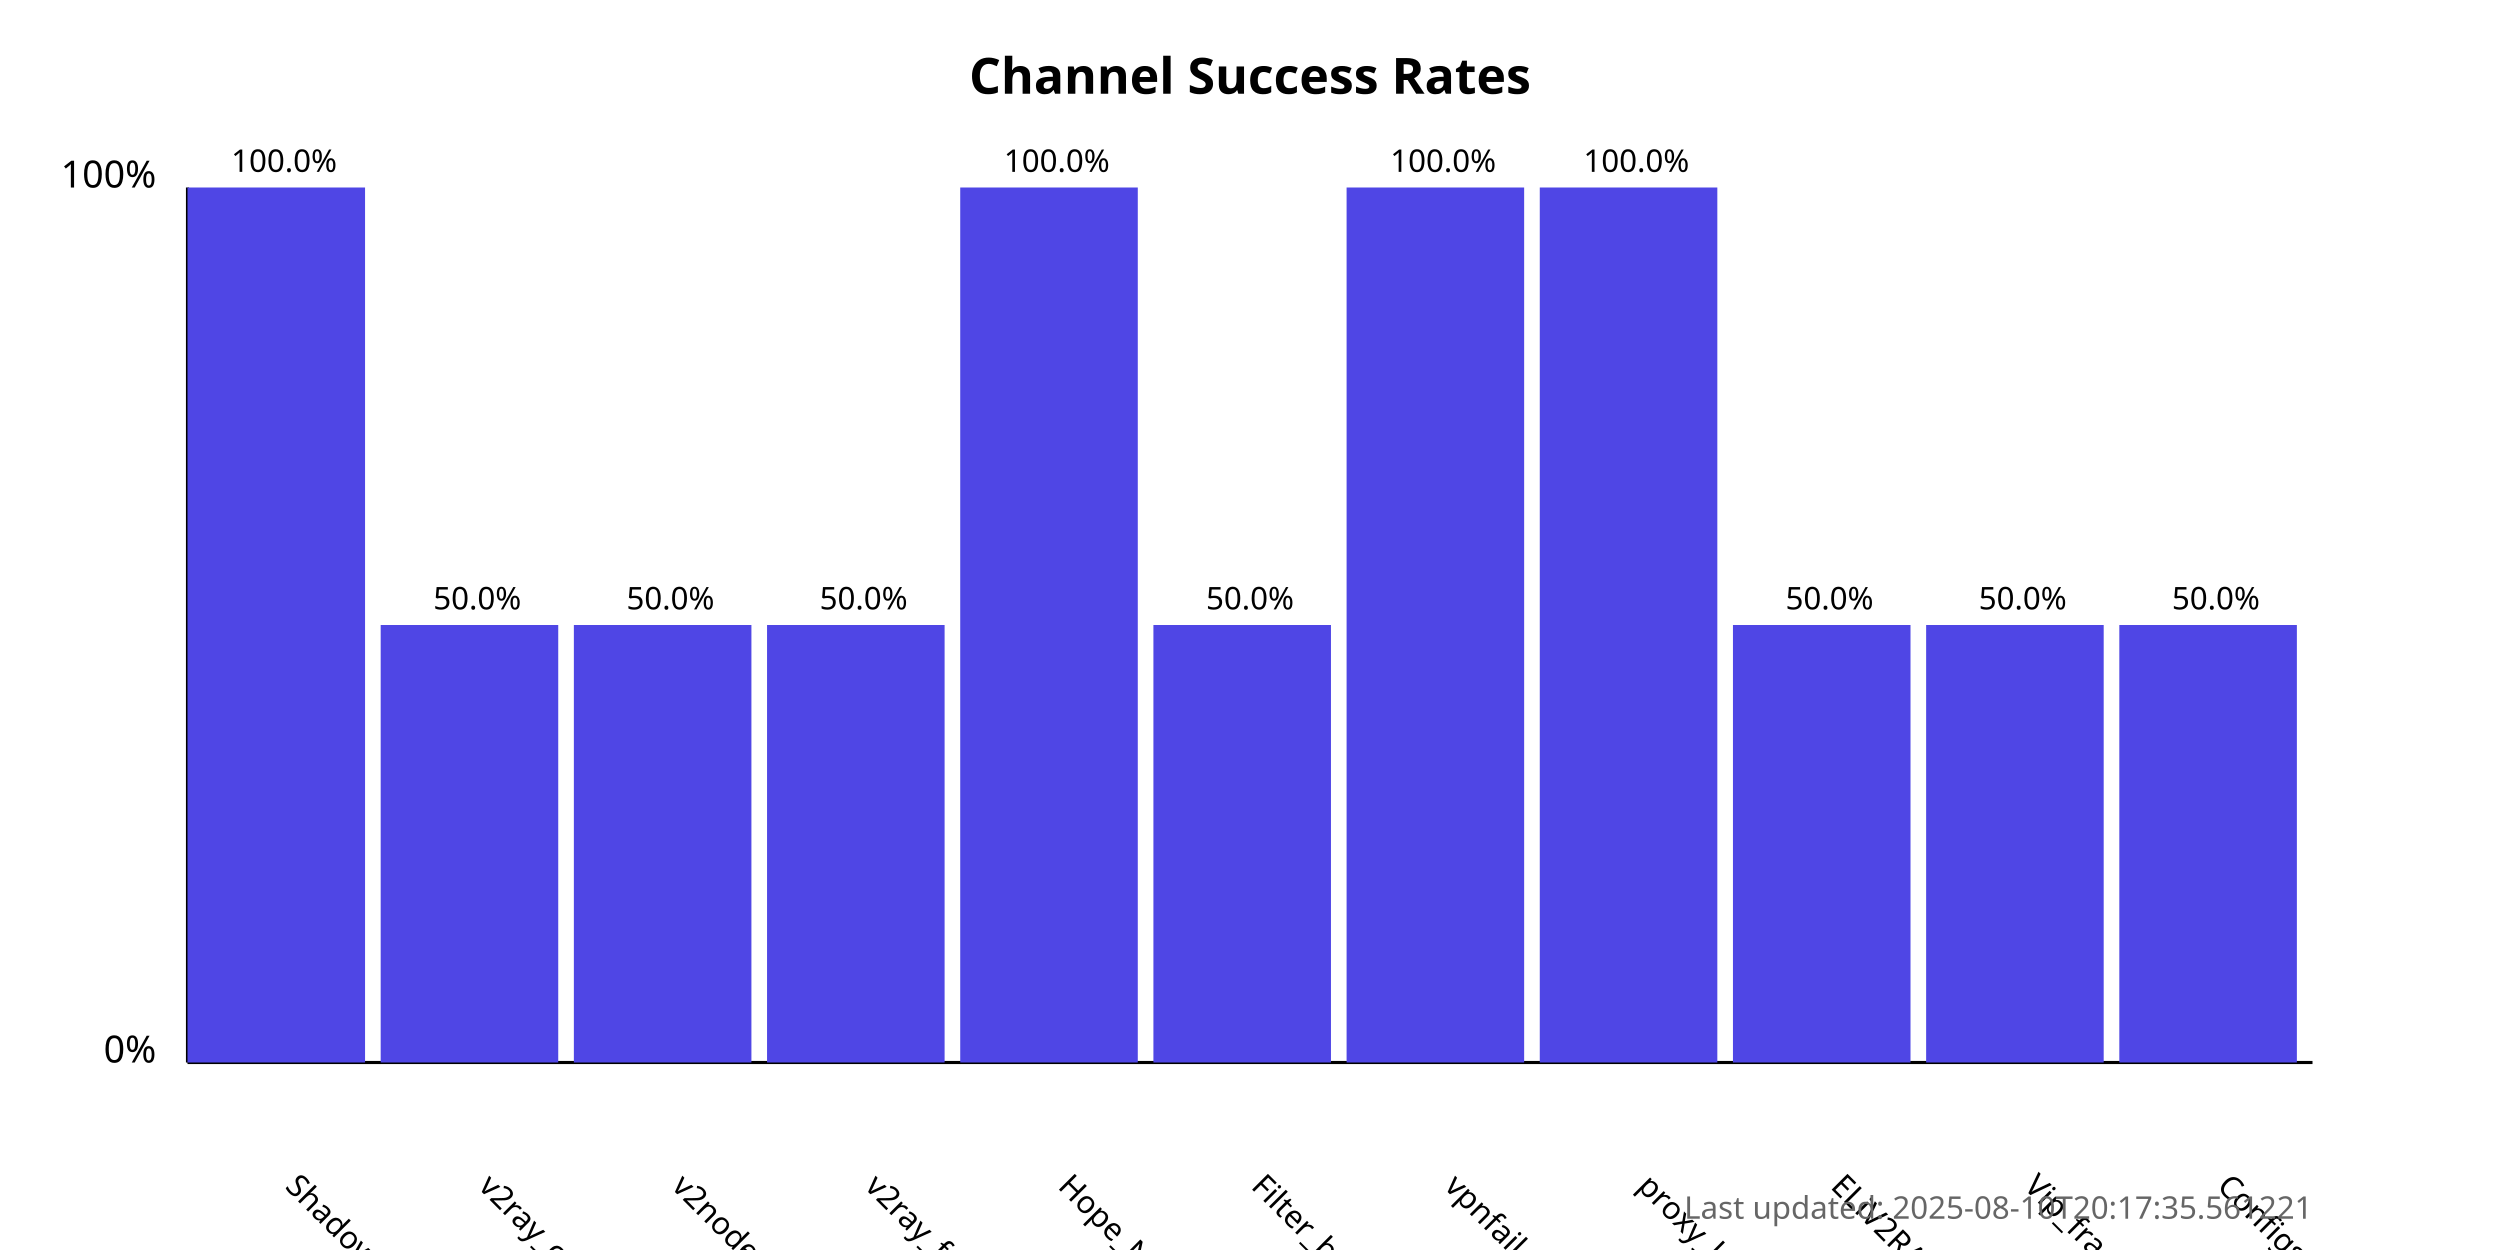
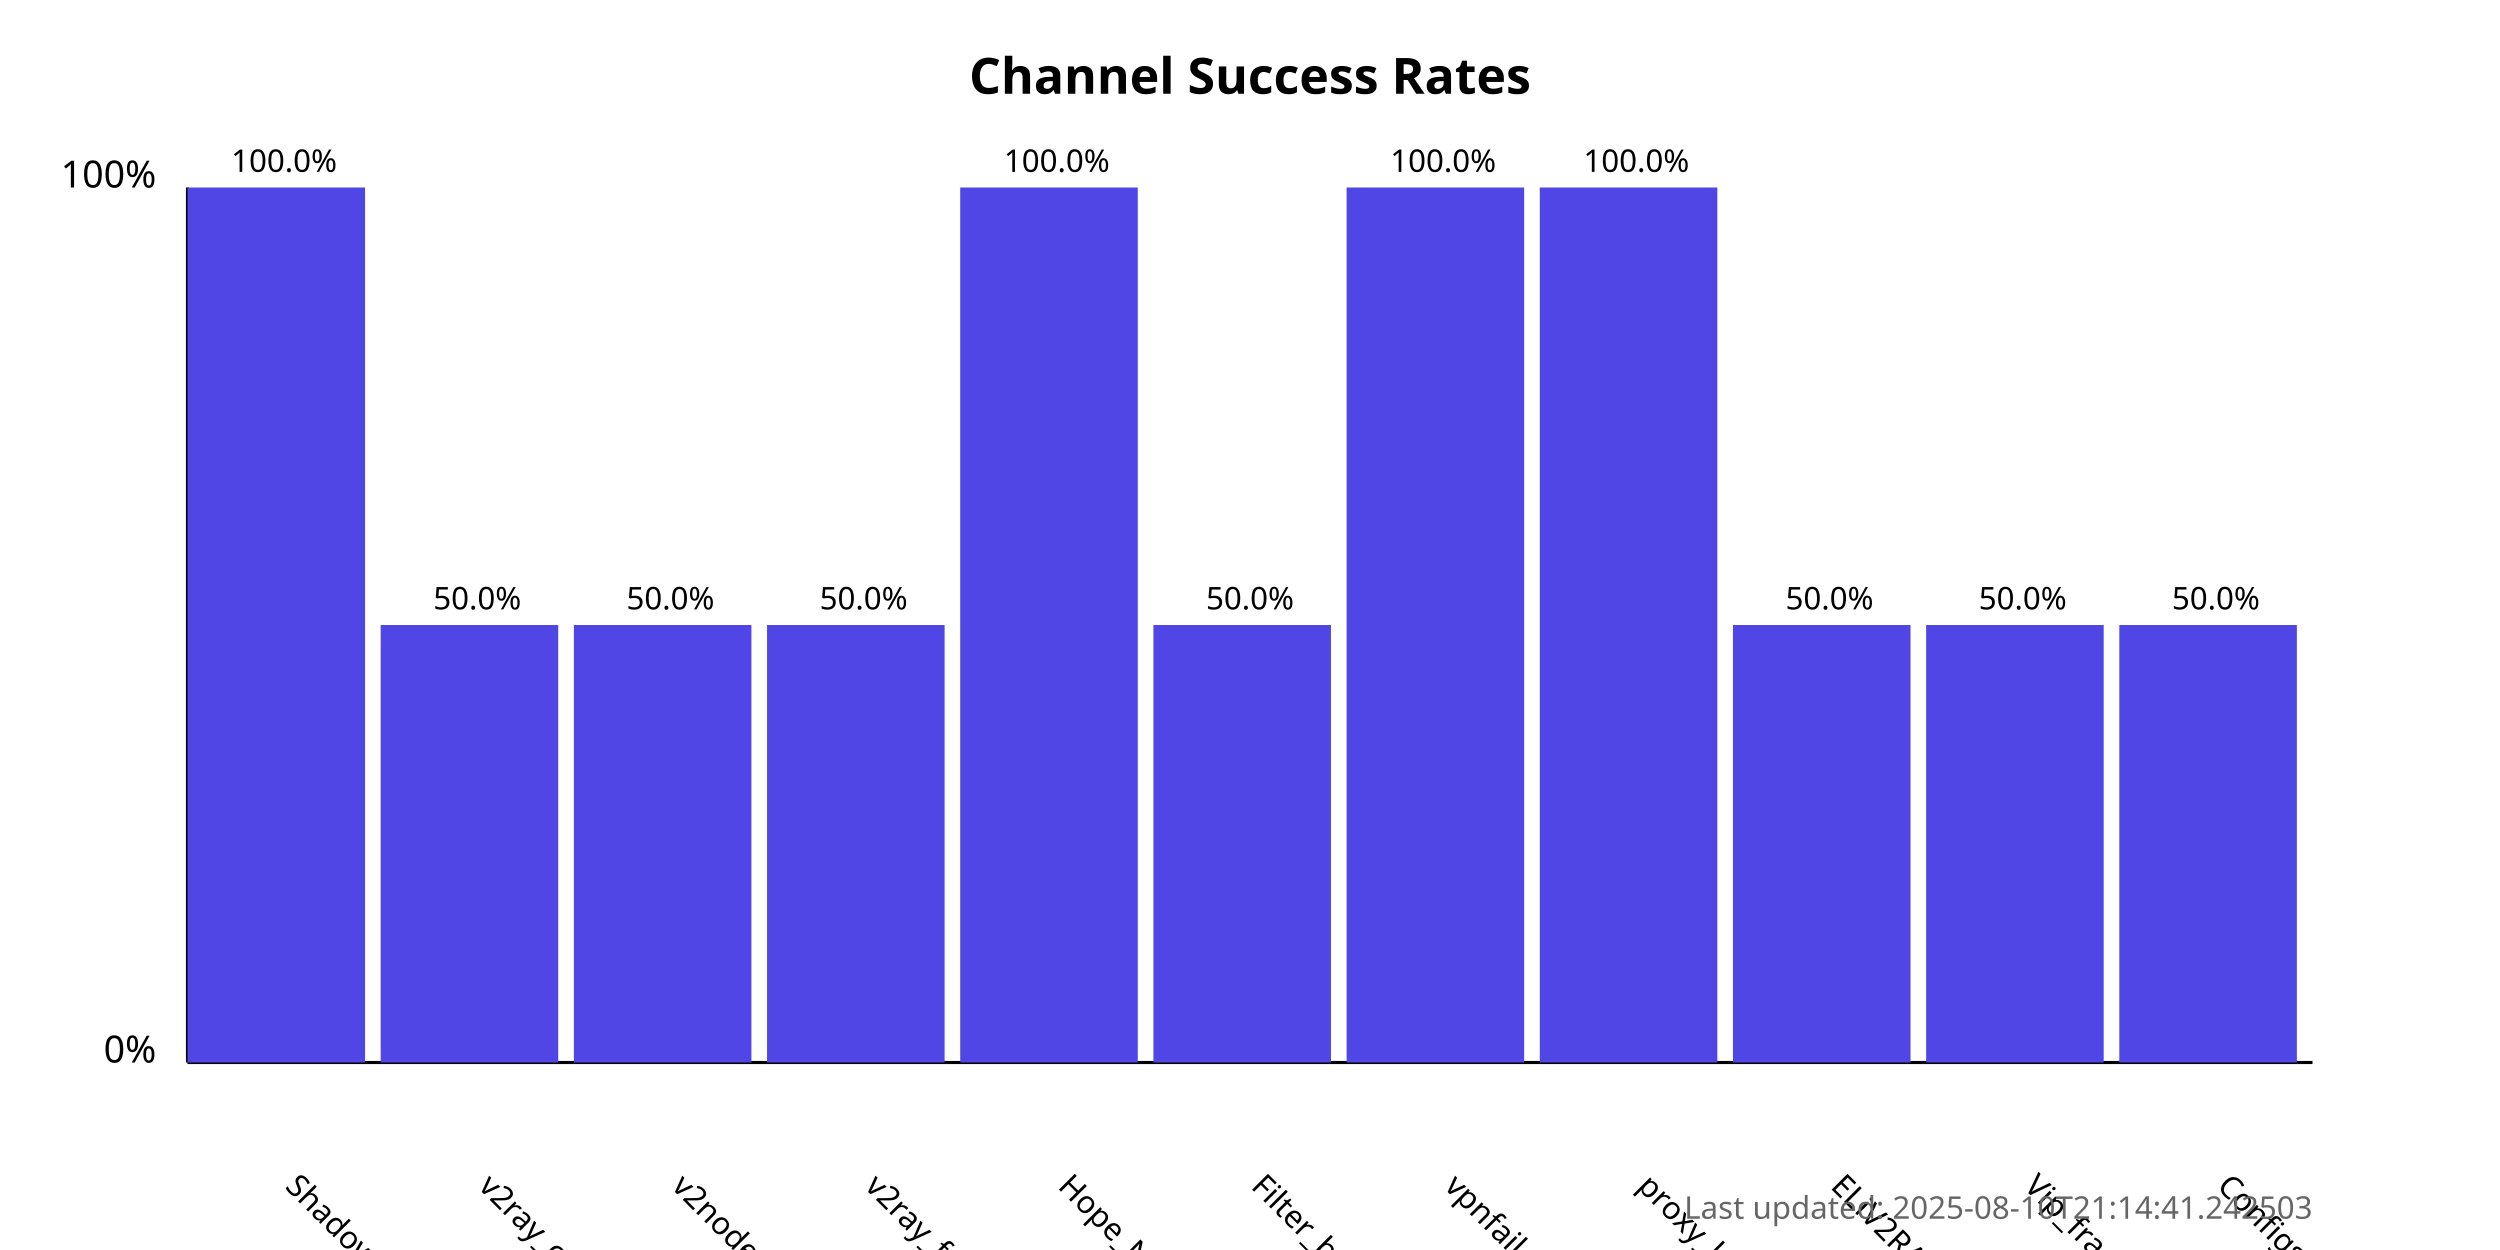
<svg xmlns="http://www.w3.org/2000/svg" width="800" height="400">
  <style>
            .chart-title { font: bold 16px sans-serif; }
            .axis-label { font: 12px sans-serif; }
            .tick-label { font: 10px sans-serif; }
            .bar { fill: #4f46e5; }
            .bar:hover { fill: #6366f1; }
            .timestamp { font: 10px sans-serif; fill: #666; }
        </style>
  <text x="400.0" y="30" text-anchor="middle" class="chart-title">
            Channel Success Rates
        </text>
  <line x1="60" y1="340" x2="60" y2="60" stroke="black" stroke-width="1" />
  <line x1="60" y1="340" x2="740" y2="340" stroke="black" stroke-width="1" />
  <text x="50" y="340" text-anchor="end" class="axis-label">0%</text>
  <text x="50" y="60" text-anchor="end" class="axis-label">100%</text>
  <g>
    <rect x="60" y="60.0" width="56.818" height="280.0" class="bar" />
    <text x="90.909" y="380" transform="rotate(45, 90.90909, 380)" text-anchor="start" class="tick-label">
                ShadowProxy66
            </text>
    <text x="90.909" y="55.0" text-anchor="middle" class="tick-label">
                100.0%
            </text>
  </g>
  <g>
    <rect x="121.818" y="200.0" width="56.818" height="140.0" class="bar" />
    <text x="152.727" y="380" transform="rotate(45, 152.7273, 380)" text-anchor="start" class="tick-label">
                v2ray_configs_pool
            </text>
    <text x="152.727" y="195.0" text-anchor="middle" class="tick-label">
                50.0%
            </text>
  </g>
  <g>
    <rect x="183.636" y="200.0" width="56.818" height="140.0" class="bar" />
    <text x="214.545" y="380" transform="rotate(45, 214.5455, 380)" text-anchor="start" class="tick-label">
                v2nodes
            </text>
    <text x="214.545" y="195.0" text-anchor="middle" class="tick-label">
                50.0%
            </text>
  </g>
  <g>
    <rect x="245.455" y="200.0" width="56.818" height="140.0" class="bar" />
    <text x="276.364" y="380" transform="rotate(45, 276.3636, 380)" text-anchor="start" class="tick-label">
                v2ray_free_conf
            </text>
    <text x="276.364" y="195.0" text-anchor="middle" class="tick-label">
                50.0%
            </text>
  </g>
  <g>
    <rect x="307.273" y="60.0" width="56.818" height="280.0" class="bar" />
    <text x="338.182" y="380" transform="rotate(45, 338.1818, 380)" text-anchor="start" class="tick-label">
                Hope_Net
            </text>
    <text x="338.182" y="55.0" text-anchor="middle" class="tick-label">
                100.0%
            </text>
  </g>
  <g>
    <rect x="369.091" y="200.0" width="56.818" height="140.0" class="bar" />
    <text x="400.0" y="380" transform="rotate(45, 400.0, 380)" text-anchor="start" class="tick-label">
                Filter_breaker
            </text>
    <text x="400.0" y="195.0" text-anchor="middle" class="tick-label">
                50.0%
            </text>
  </g>
  <g>
    <rect x="430.909" y="60.0" width="56.818" height="280.0" class="bar" />
    <text x="461.818" y="380" transform="rotate(45, 461.8182, 380)" text-anchor="start" class="tick-label">
                vpnfail_vless
            </text>
    <text x="461.818" y="55.0" text-anchor="middle" class="tick-label">
                100.0%
            </text>
  </g>
  <g>
    <rect x="492.727" y="60.0" width="56.818" height="280.0" class="bar" />
    <text x="523.636" y="380" transform="rotate(45, 523.6364, 380)" text-anchor="start" class="tick-label">
                proxy_kafee
            </text>
    <text x="523.636" y="55.0" text-anchor="middle" class="tick-label">
                100.0%
            </text>
  </g>
  <g>
    <rect x="554.545" y="200.0" width="56.818" height="140.0" class="bar" />
    <text x="585.455" y="380" transform="rotate(45, 585.4545, 380)" text-anchor="start" class="tick-label">
                ELiV2RAY
            </text>
    <text x="585.455" y="195.0" text-anchor="middle" class="tick-label">
                50.0%
            </text>
  </g>
  <g>
    <rect x="616.364" y="200.0" width="56.818" height="140.0" class="bar" />
    <text x="647.273" y="380" transform="rotate(45, 647.2727, 380)" text-anchor="start" class="tick-label">
                Vip_fragment_v2ray
            </text>
    <text x="647.273" y="195.0" text-anchor="middle" class="tick-label">
                50.0%
            </text>
  </g>
  <g>
    <rect x="678.182" y="200.0" width="56.818" height="140.0" class="bar" />
    <text x="709.091" y="380" transform="rotate(45, 709.0909, 380)" text-anchor="start" class="tick-label">
                ConfigsHubPlus
            </text>
    <text x="709.091" y="195.0" text-anchor="middle" class="tick-label">
                50.0%
            </text>
  </g>
  <text x="740" y="390" text-anchor="end" class="timestamp">
-             Last updated: 2025-08-10T20:17:35.561221
+             Last updated: 2025-08-10T21:14:41.242503
        </text>
</svg>
